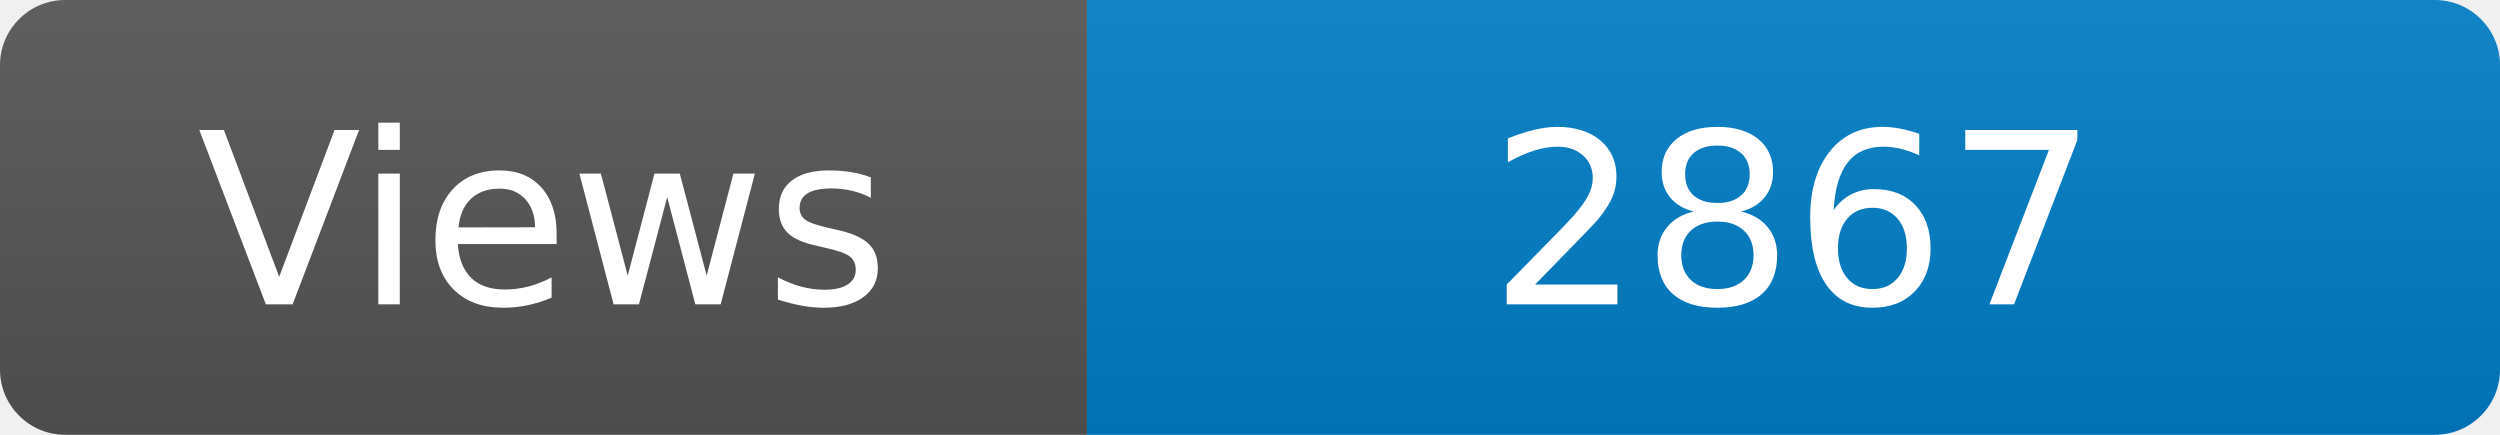
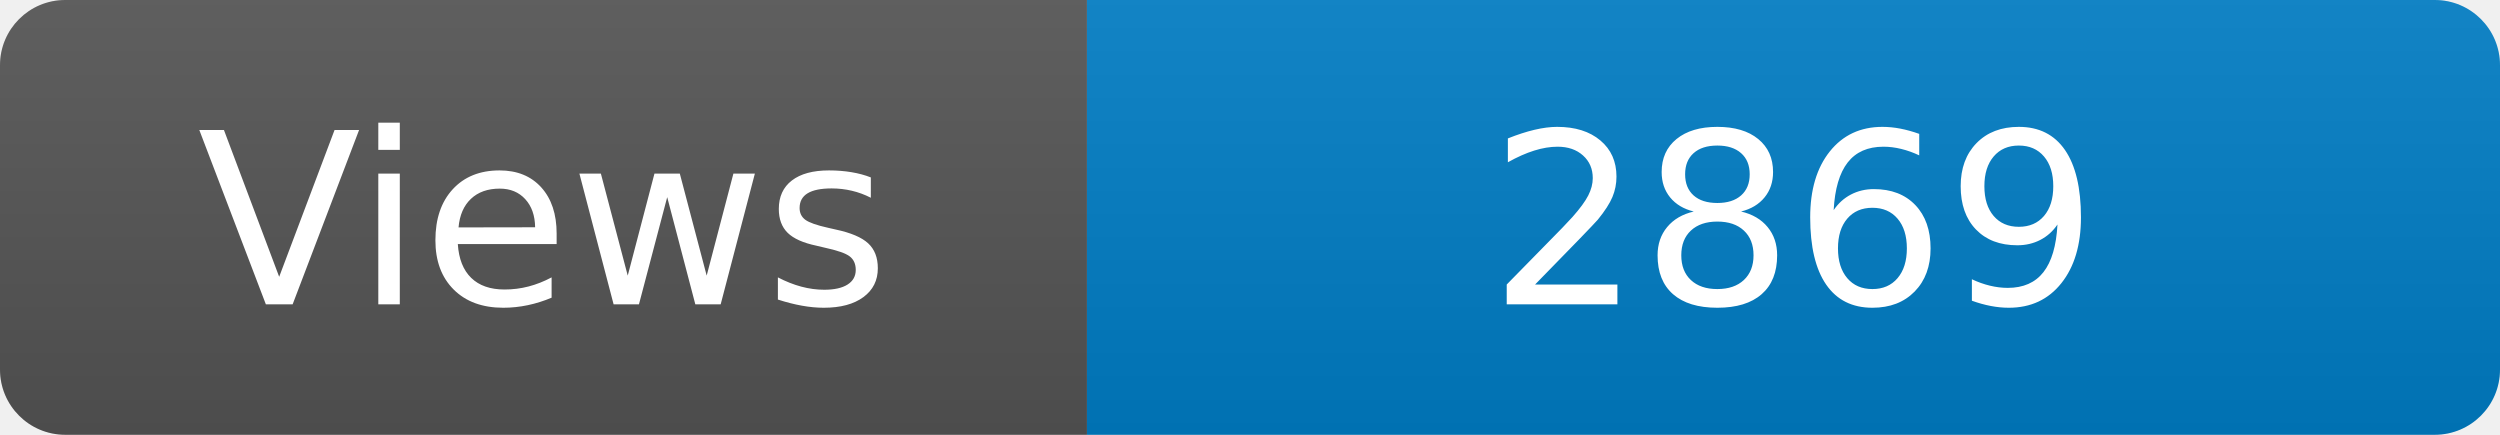
<svg xmlns="http://www.w3.org/2000/svg" width="115" height="20" role="img" aria-label="Maintained?: yes">
  <linearGradient id="s" x2="0" y2="100%">
    <stop offset="0" stop-color="#bbb" stop-opacity=".1" />
    <stop offset="1" stop-opacity=".1" />
  </linearGradient>
  <clipPath id="r">
    <rect width="115" height="20" rx="3" fill="#fff" />
  </clipPath>
  <g clip-path="url(#r)">
    <rect width="50" height="20" fill="#555" />
    <rect x="50" width="160" height="20" fill="#007ec6" />
    <rect width="115" height="20" fill="url(#s)" />
  </g>
  <g fill="#fff" text-anchor="middle" font-family="Verdana,Geneva,DejaVu Sans,sans-serif" font-size="110">
    <text x="250" y="140" transform="scale(.1)" fill="#fff">Views</text>
-     <text x="825" y="140" transform="scale(.1)" fill="#fff">2867</text>
+     <text x="825" y="140" transform="scale(.1)" fill="#fff">2869</text>
  </g>
</svg>
